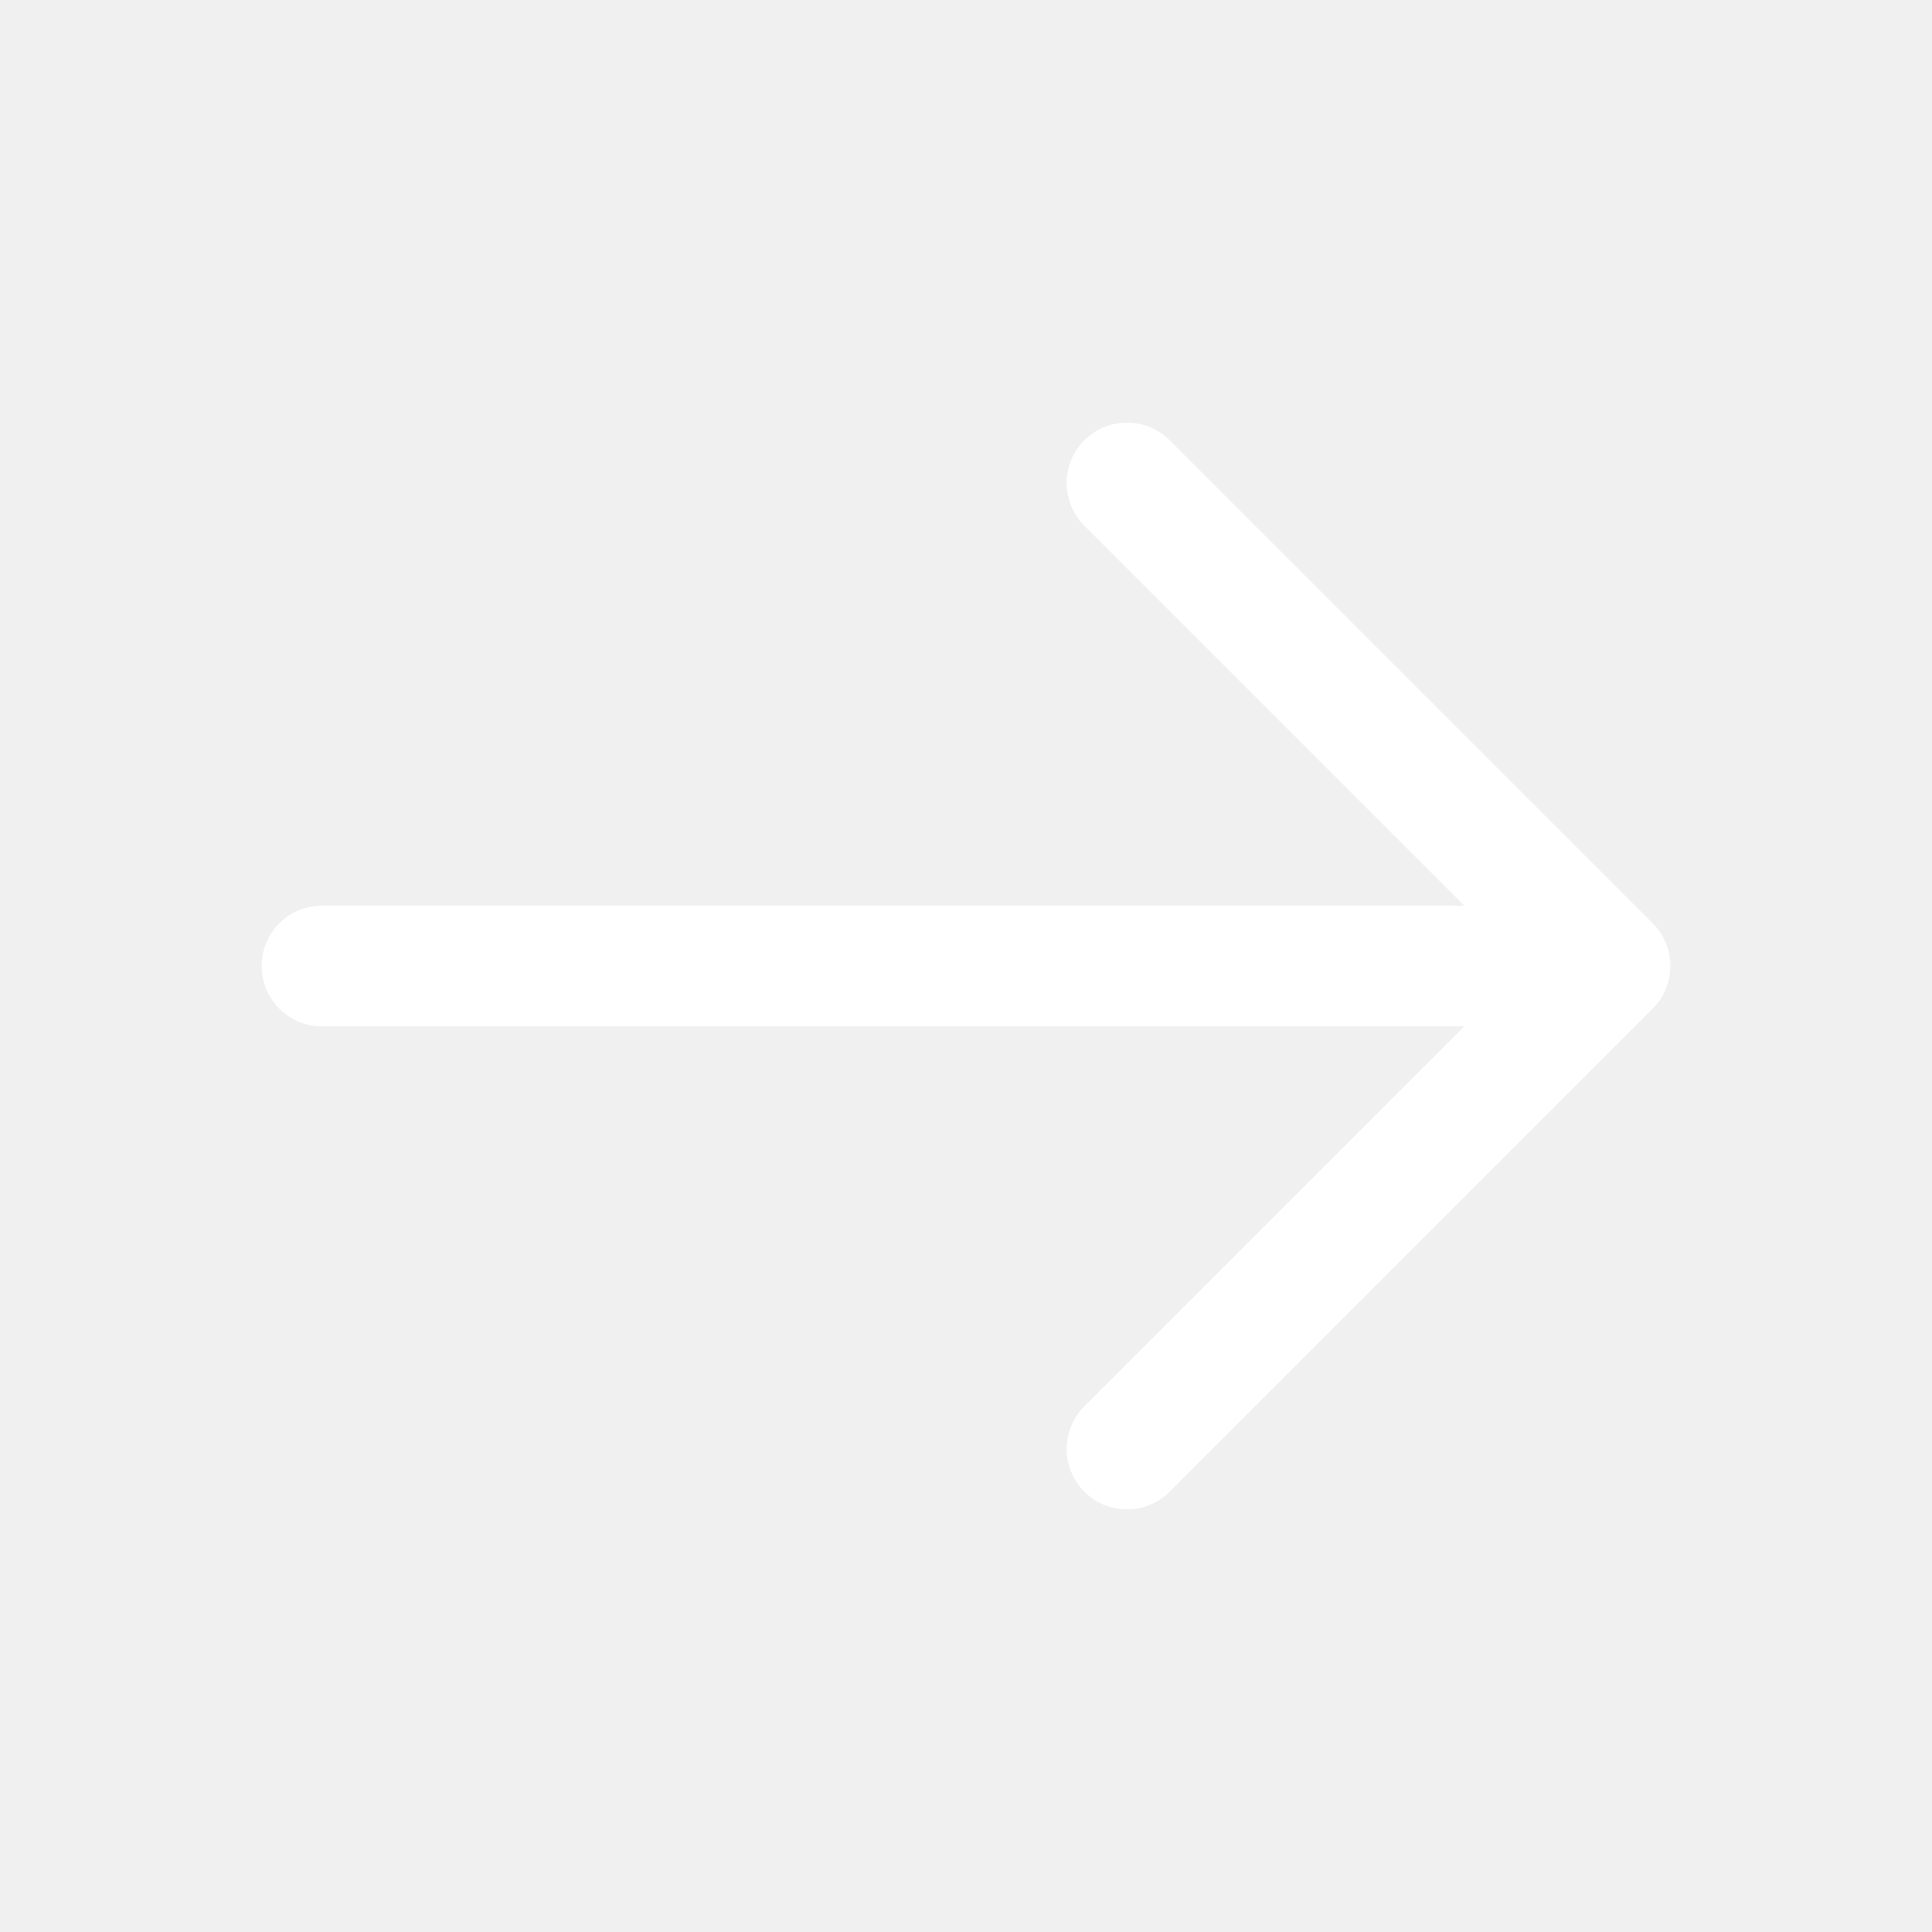
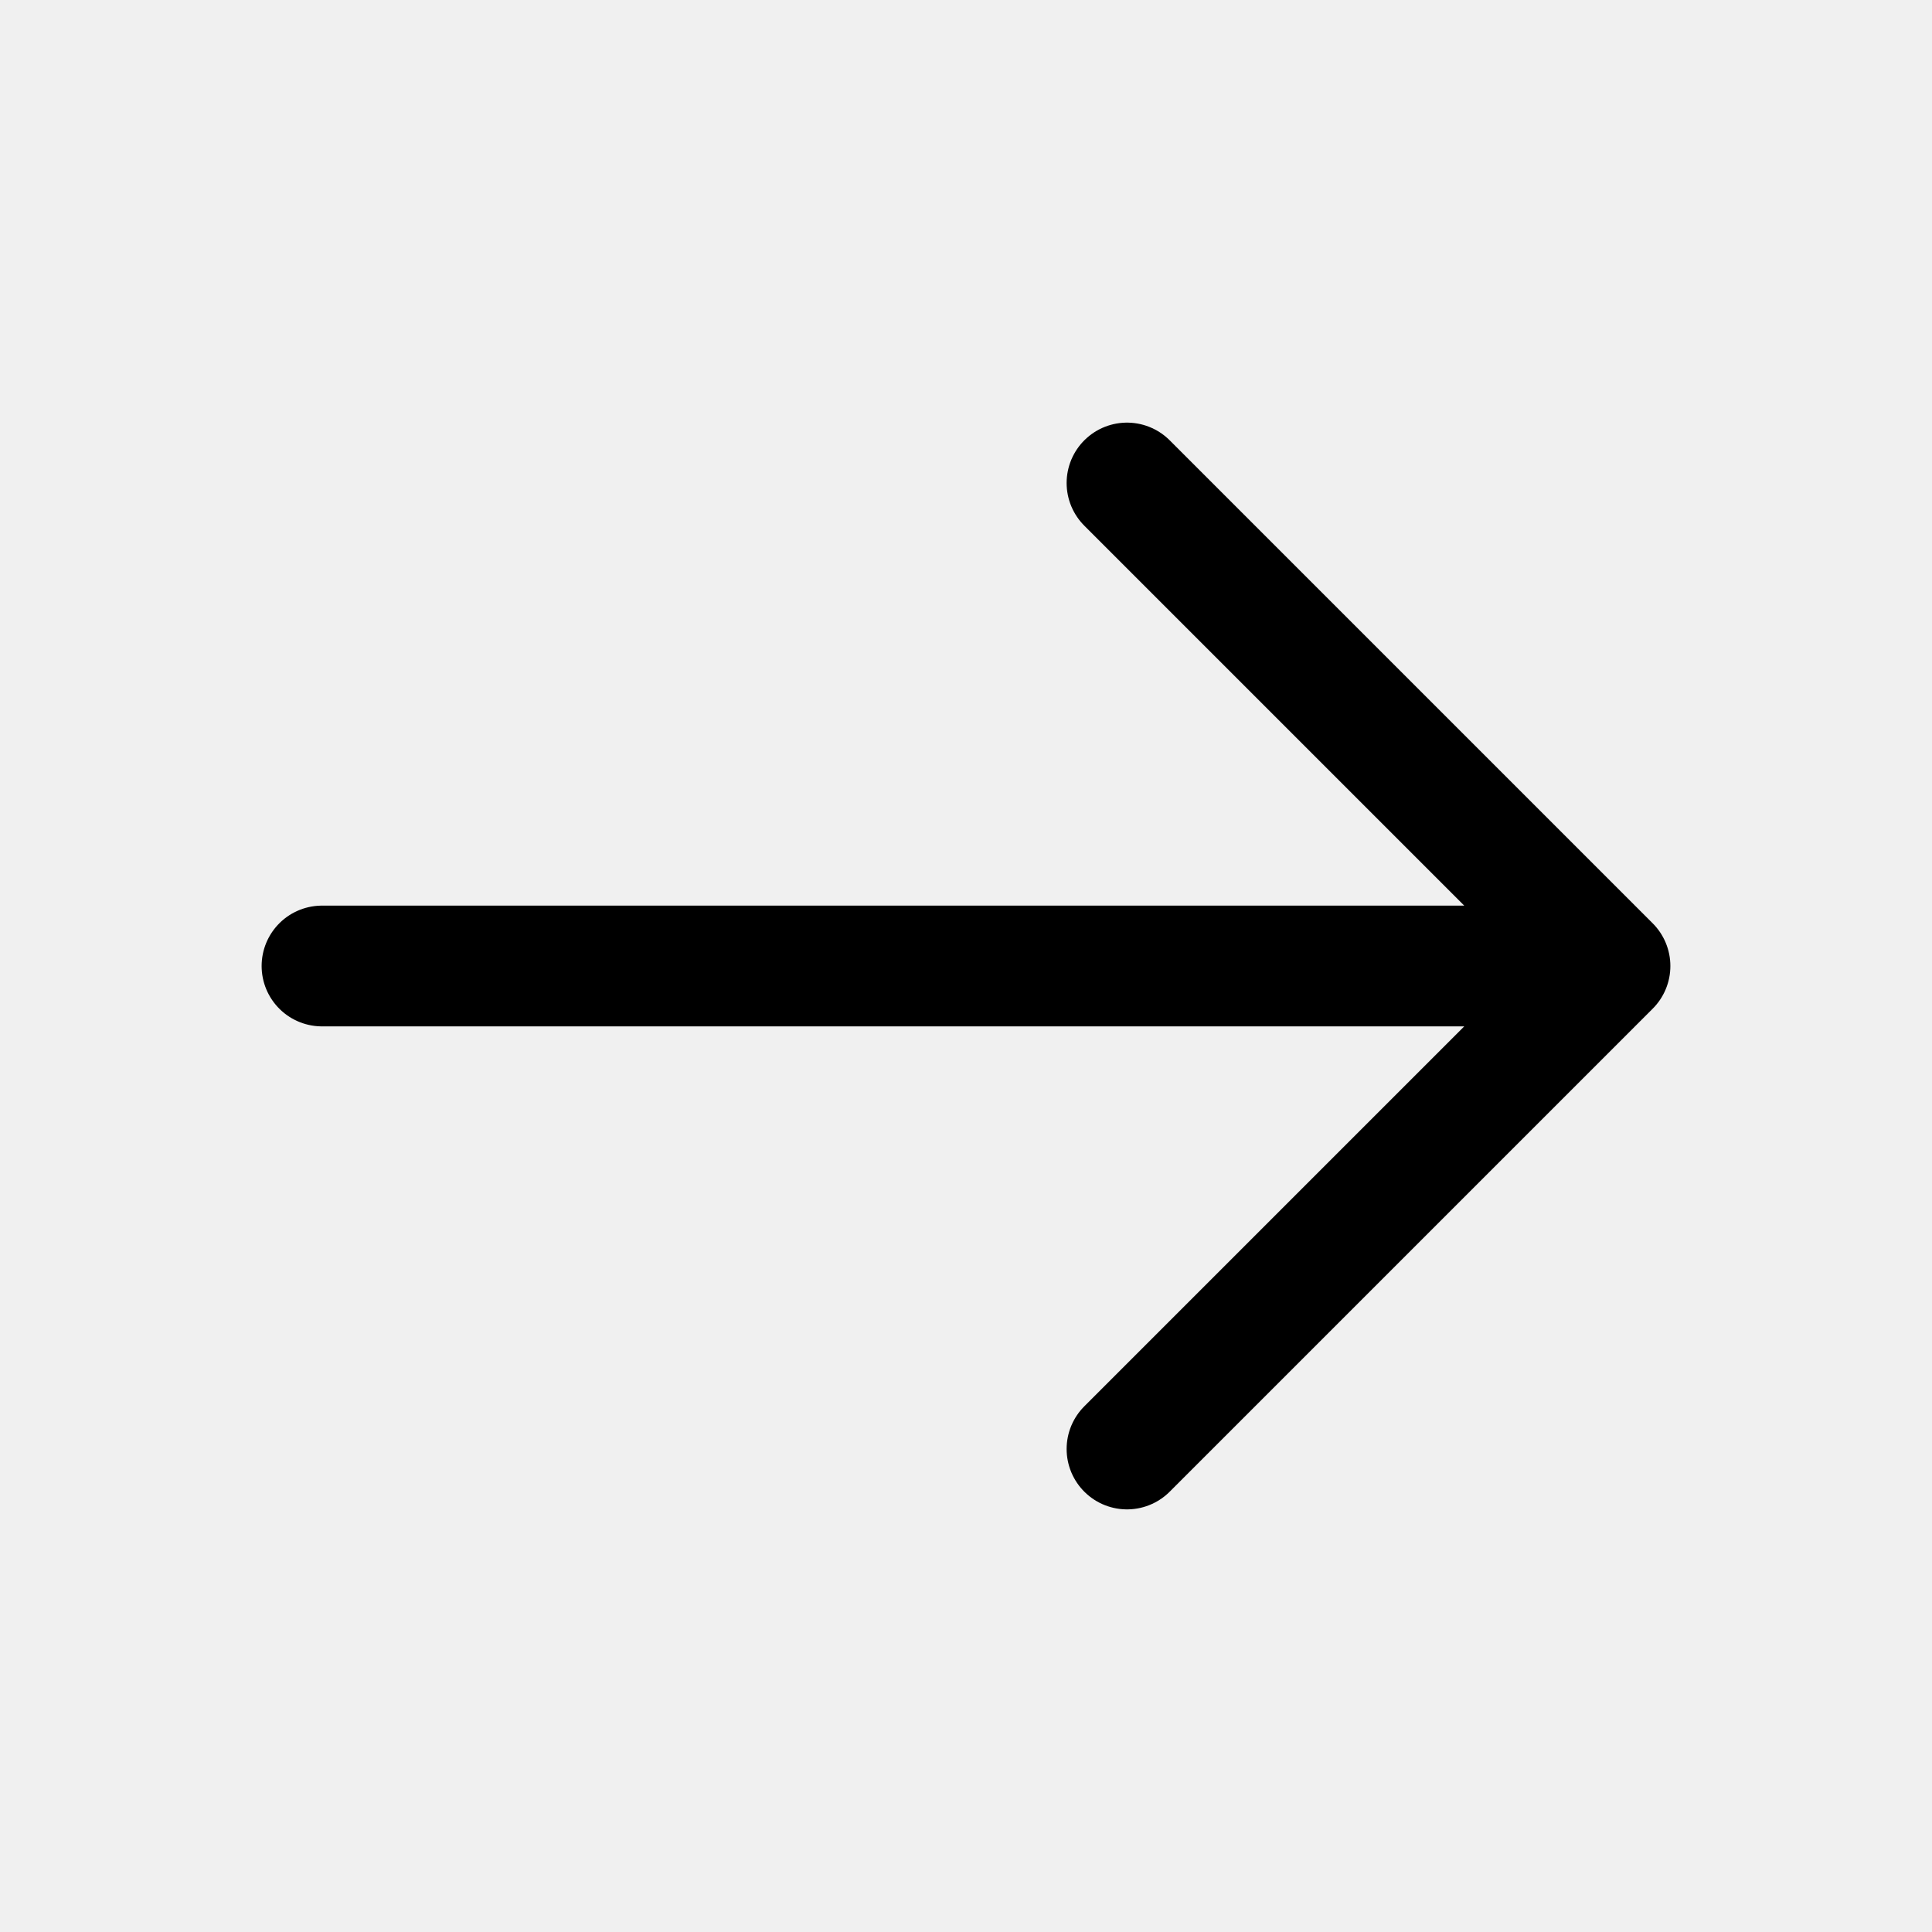
- <svg xmlns="http://www.w3.org/2000/svg" viewBox="0 0 24 24" fill="none" stroke="white" stroke-width="1.5" stroke-linecap="round" stroke-linejoin="round">
+ <svg xmlns="http://www.w3.org/2000/svg" viewBox="0 0 24 24" fill="none" stroke="currentColor" stroke-width="1.5" stroke-linecap="round" stroke-linejoin="round">
  <path d="M4 12h16m-6-6 6 6-6 6" />
</svg>
